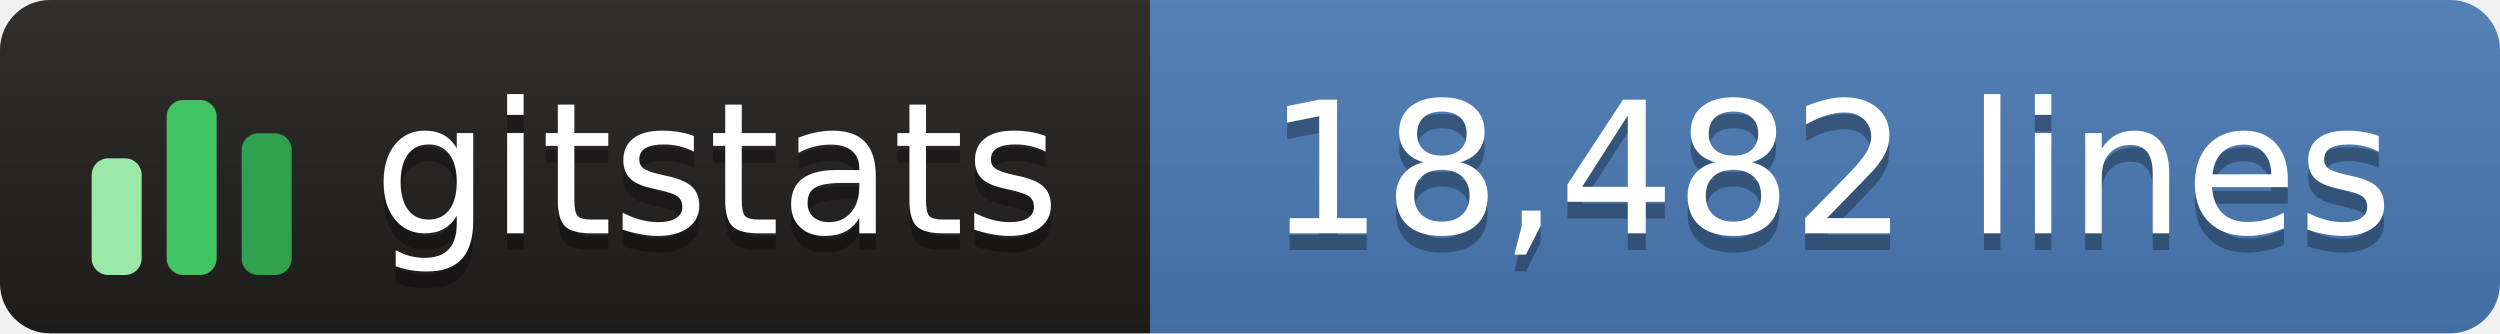
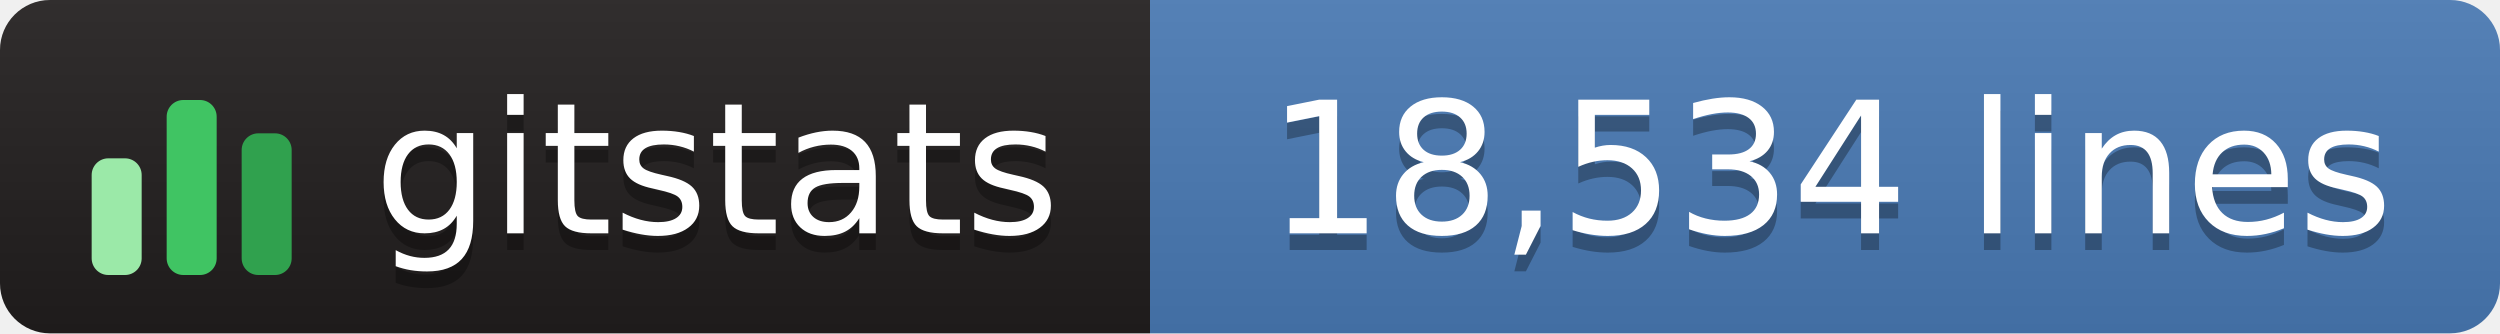
- <svg xmlns="http://www.w3.org/2000/svg" width="150" height="20" role="img" aria-label="gitstats: 18,482 lines">
+ <svg xmlns="http://www.w3.org/2000/svg" width="150" height="20" role="img" aria-label="gitstats: 18,534 lines">
  <linearGradient id="s" x2="0" y2="100%">
    <stop offset="0" stop-color="#bbb" stop-opacity=".1" />
    <stop offset="1" stop-opacity=".1" />
  </linearGradient>
  <clipPath id="r">
    <rect width="150" height="20" rx="3" fill="#fff" />
  </clipPath>
  <g clip-path="url(#r)">
    <rect width="69" height="20" fill="#211e1e" />
    <rect x="69" width="82" height="20" fill="#4a7ab5" />
    <rect width="150" height="20" fill="url(#s)" />
  </g>
  <g transform="translate(5,3.5)">
    <rect x="0.5" y="6.0" width="3" height="7.0" rx="1" fill="#9be9a8" />
    <rect x="5.0" y="2.5" width="3" height="10.5" rx="1" fill="#40c463" />
    <rect x="9.5" y="4.5" width="3" height="8.5" rx="1" fill="#30a14e" />
  </g>
  <g fill="#fff" text-anchor="middle" font-family="Verdana,Geneva,DejaVu Sans,sans-serif" text-rendering="geometricPrecision" font-size="110">
    <text aria-hidden="true" x="430" y="150" fill="#010101" fill-opacity=".3" transform="scale(.1)" textLength="420">gitstats</text>
    <text x="430" y="140" transform="scale(.1)" textLength="420">gitstats</text>
-     <text aria-hidden="true" x="1098" y="150" fill="#010101" fill-opacity=".3" transform="scale(.1)" textLength="705">18,482 lines</text>
-     <text x="1098" y="140" transform="scale(.1)" textLength="705">18,482 lines</text>
+     <text aria-hidden="true" x="1098" y="150" fill="#010101" fill-opacity=".3" transform="scale(.1)" textLength="705">18,534 lines</text>
+     <text x="1098" y="140" transform="scale(.1)" textLength="705">18,534 lines</text>
  </g>
</svg>
